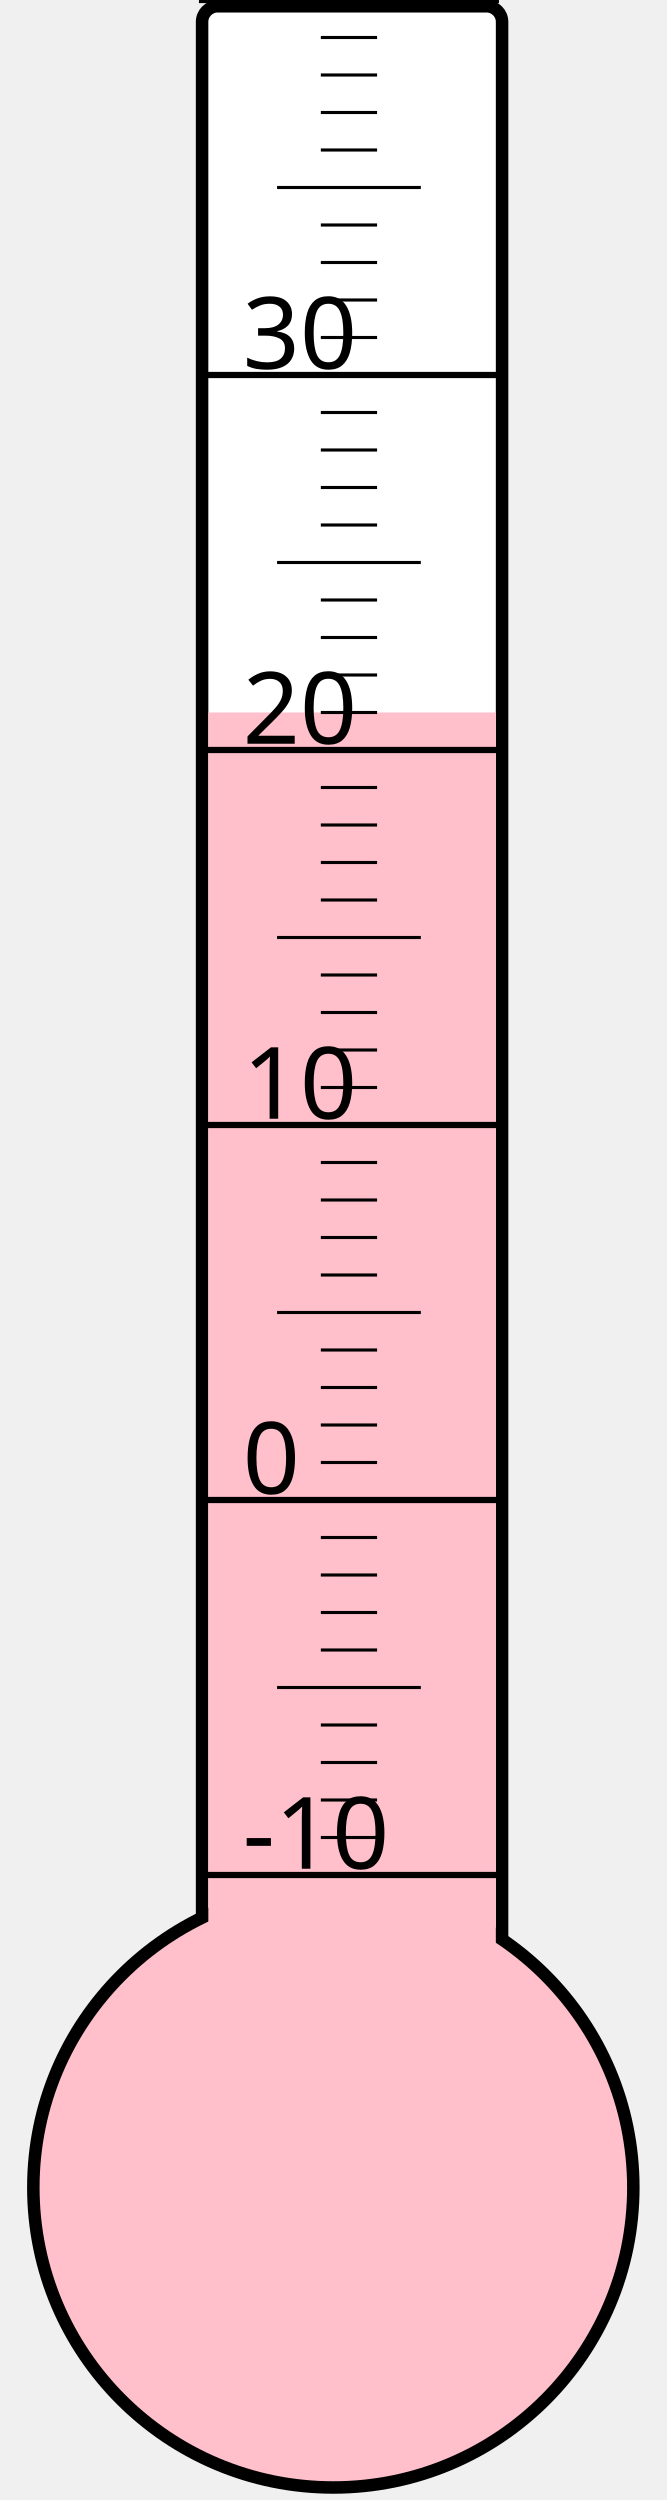
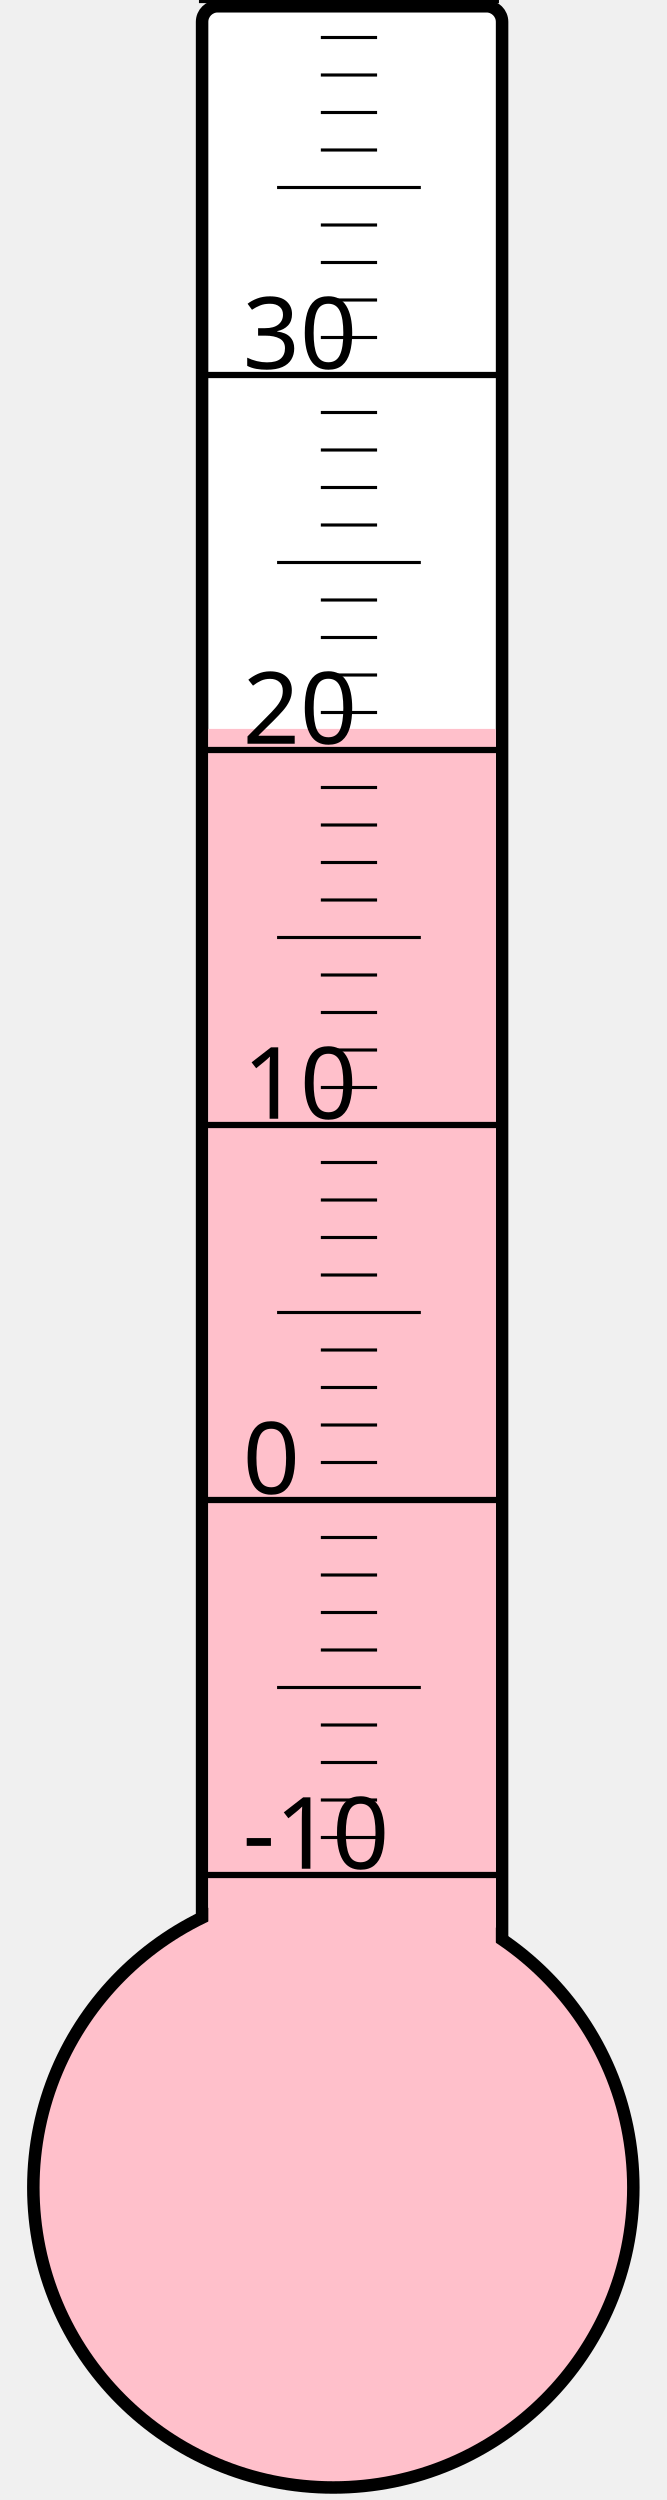
<svg xmlns="http://www.w3.org/2000/svg" width="40px" height="150px" viewBox="0 0 200 800">
  <rect width="200" height="800" x="0" y="0" style="fill: #ffffeb; fill-opacity: 0;" />
  <rect width="96" height="680" x="58" y="2" rx="5" ry="5" style="fill: white; fill-opacity: 1; stroke: black; stroke-width: 4;" />
  <circle cx="100" cy="700" r="96" style="fill: pink; stroke: black; stroke-width: 4;" />
-   <rect width="92" height="472.0" x="60" y="228.0" style="fill: pink; fill-opacity: 1; stroke-width: 0;" />
+   <rect width="92" height="466.75" x="60" y="233.25" style="fill: pink; fill-opacity: 1; stroke-width: 0;" />
  <text x="71" y="598" style="font-family: sans-serif; font-size: 24pt;">-10</text>
  <text x="71" y="478" style="font-family: sans-serif; font-size: 24pt;">0</text>
  <text x="71" y="358" style="font-family: sans-serif; font-size: 24pt;">10</text>
  <text x="71" y="238" style="font-family: sans-serif; font-size: 24pt;">20</text>
  <text x="71" y="118" style="font-family: sans-serif; font-size: 24pt;">30</text>
  <g style="stroke: black;">
    <line x1="57" y1="600" x2="153" y2="600" style="stroke-width: 2;" />
    <line x1="96" y1="588" x2="114" y2="588" style="stroke-width: 1;" />
    <line x1="96" y1="576" x2="114" y2="576" style="stroke-width: 1;" />
    <line x1="96" y1="564" x2="114" y2="564" style="stroke-width: 1;" />
    <line x1="96" y1="552" x2="114" y2="552" style="stroke-width: 1;" />
    <line x1="82" y1="540" x2="128" y2="540" style="stroke-width: 1;" />
    <line x1="96" y1="528" x2="114" y2="528" style="stroke-width: 1;" />
    <line x1="96" y1="516" x2="114" y2="516" style="stroke-width: 1;" />
    <line x1="96" y1="504" x2="114" y2="504" style="stroke-width: 1;" />
    <line x1="96" y1="492" x2="114" y2="492" style="stroke-width: 1;" />
    <line x1="57" y1="480" x2="153" y2="480" style="stroke-width: 2;" />
    <line x1="96" y1="468" x2="114" y2="468" style="stroke-width: 1;" />
    <line x1="96" y1="456" x2="114" y2="456" style="stroke-width: 1;" />
    <line x1="96" y1="444" x2="114" y2="444" style="stroke-width: 1;" />
    <line x1="96" y1="432" x2="114" y2="432" style="stroke-width: 1;" />
    <line x1="82" y1="420" x2="128" y2="420" style="stroke-width: 1;" />
    <line x1="96" y1="408" x2="114" y2="408" style="stroke-width: 1;" />
    <line x1="96" y1="396" x2="114" y2="396" style="stroke-width: 1;" />
    <line x1="96" y1="384" x2="114" y2="384" style="stroke-width: 1;" />
    <line x1="96" y1="372" x2="114" y2="372" style="stroke-width: 1;" />
    <line x1="57" y1="360" x2="153" y2="360" style="stroke-width: 2;" />
    <line x1="96" y1="348" x2="114" y2="348" style="stroke-width: 1;" />
    <line x1="96" y1="336" x2="114" y2="336" style="stroke-width: 1;" />
    <line x1="96" y1="324" x2="114" y2="324" style="stroke-width: 1;" />
    <line x1="96" y1="312" x2="114" y2="312" style="stroke-width: 1;" />
    <line x1="82" y1="300" x2="128" y2="300" style="stroke-width: 1;" />
    <line x1="96" y1="288" x2="114" y2="288" style="stroke-width: 1;" />
    <line x1="96" y1="276" x2="114" y2="276" style="stroke-width: 1;" />
    <line x1="96" y1="264" x2="114" y2="264" style="stroke-width: 1;" />
    <line x1="96" y1="252" x2="114" y2="252" style="stroke-width: 1;" />
    <line x1="57" y1="240" x2="153" y2="240" style="stroke-width: 2;" />
    <line x1="96" y1="228" x2="114" y2="228" style="stroke-width: 1;" />
    <line x1="96" y1="216" x2="114" y2="216" style="stroke-width: 1;" />
    <line x1="96" y1="204" x2="114" y2="204" style="stroke-width: 1;" />
    <line x1="96" y1="192" x2="114" y2="192" style="stroke-width: 1;" />
    <line x1="82" y1="180" x2="128" y2="180" style="stroke-width: 1;" />
    <line x1="96" y1="168" x2="114" y2="168" style="stroke-width: 1;" />
    <line x1="96" y1="156" x2="114" y2="156" style="stroke-width: 1;" />
    <line x1="96" y1="144" x2="114" y2="144" style="stroke-width: 1;" />
    <line x1="96" y1="132" x2="114" y2="132" style="stroke-width: 1;" />
    <line x1="57" y1="120" x2="153" y2="120" style="stroke-width: 2;" />
    <line x1="96" y1="108" x2="114" y2="108" style="stroke-width: 1;" />
    <line x1="96" y1="96" x2="114" y2="96" style="stroke-width: 1;" />
    <line x1="96" y1="84" x2="114" y2="84" style="stroke-width: 1;" />
    <line x1="96" y1="72" x2="114" y2="72" style="stroke-width: 1;" />
    <line x1="82" y1="60" x2="128" y2="60" style="stroke-width: 1;" />
    <line x1="96" y1="48" x2="114" y2="48" style="stroke-width: 1;" />
    <line x1="96" y1="36" x2="114" y2="36" style="stroke-width: 1;" />
    <line x1="96" y1="24" x2="114" y2="24" style="stroke-width: 1;" />
    <line x1="96" y1="12" x2="114" y2="12" style="stroke-width: 1;" />
    <line x1="57" y1="0" x2="153" y2="0" style="stroke-width: 2;" />
  </g>
</svg>
